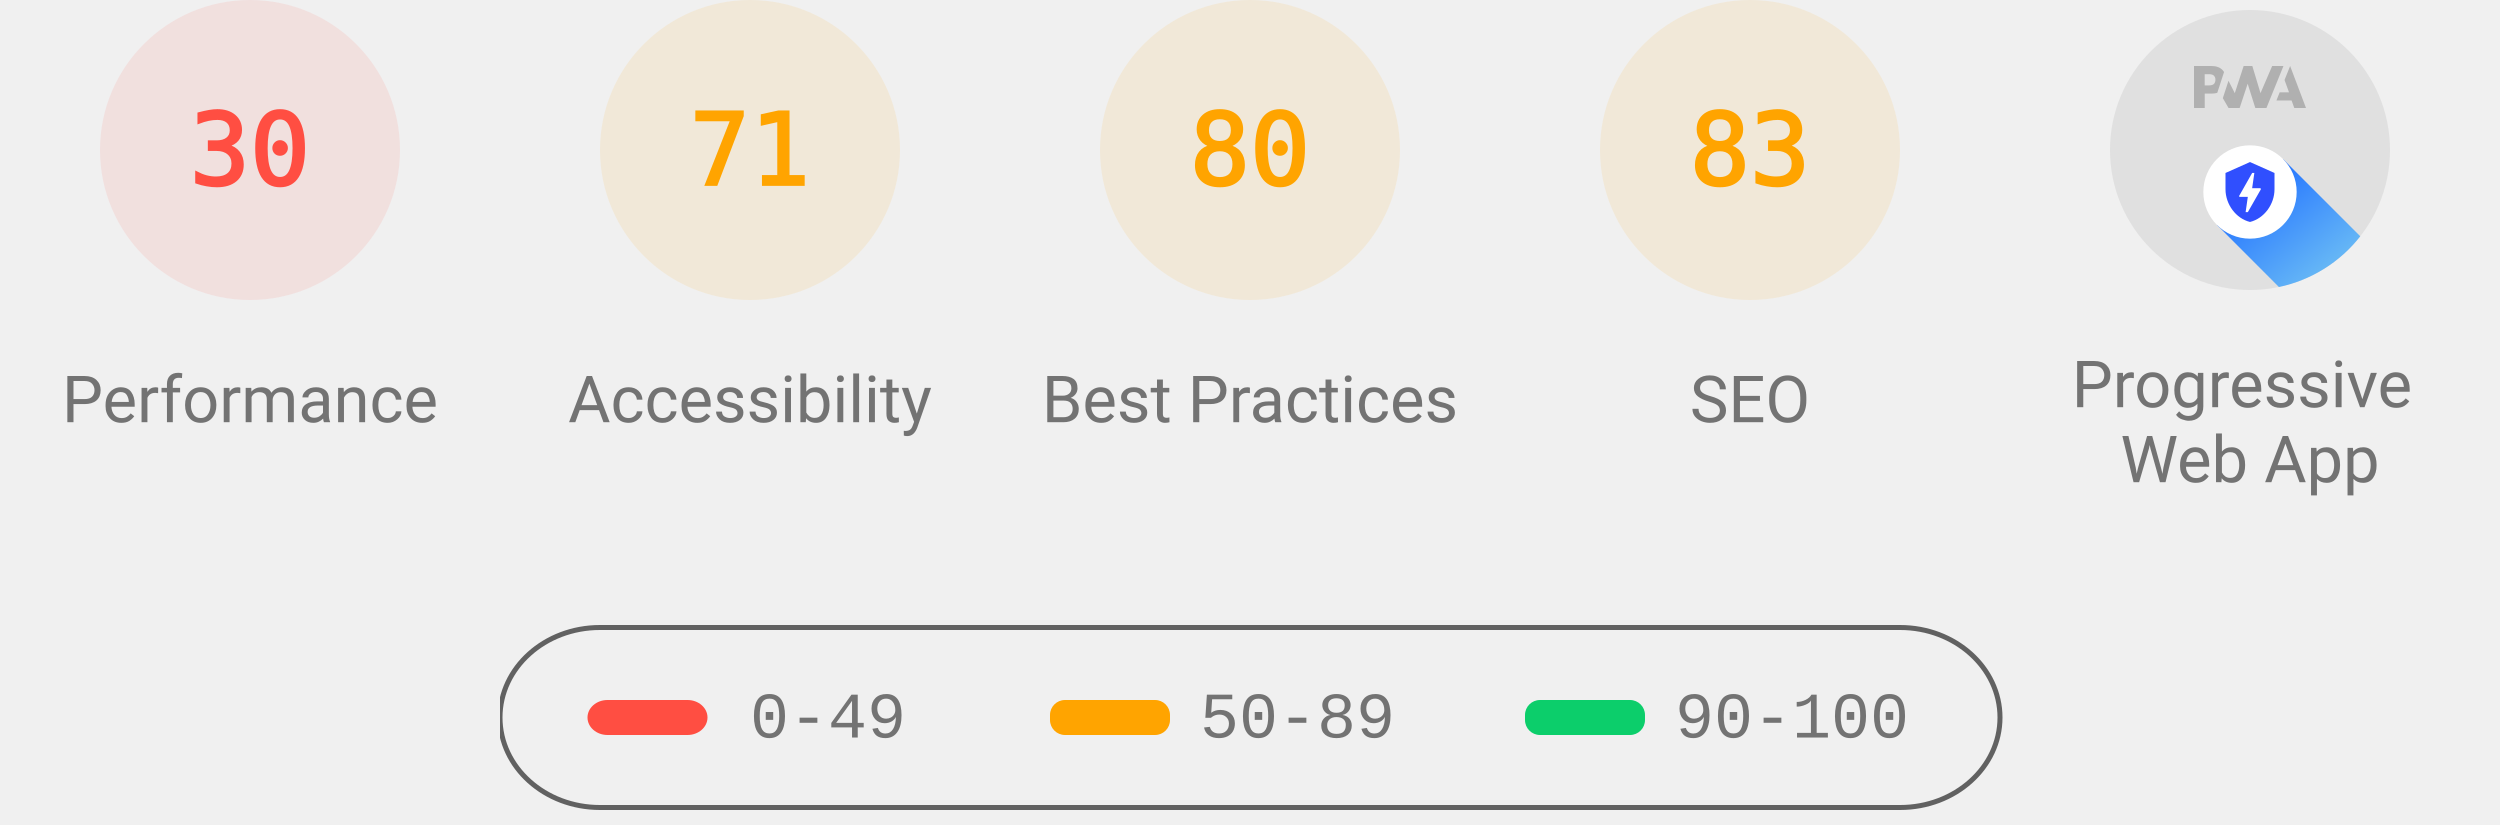
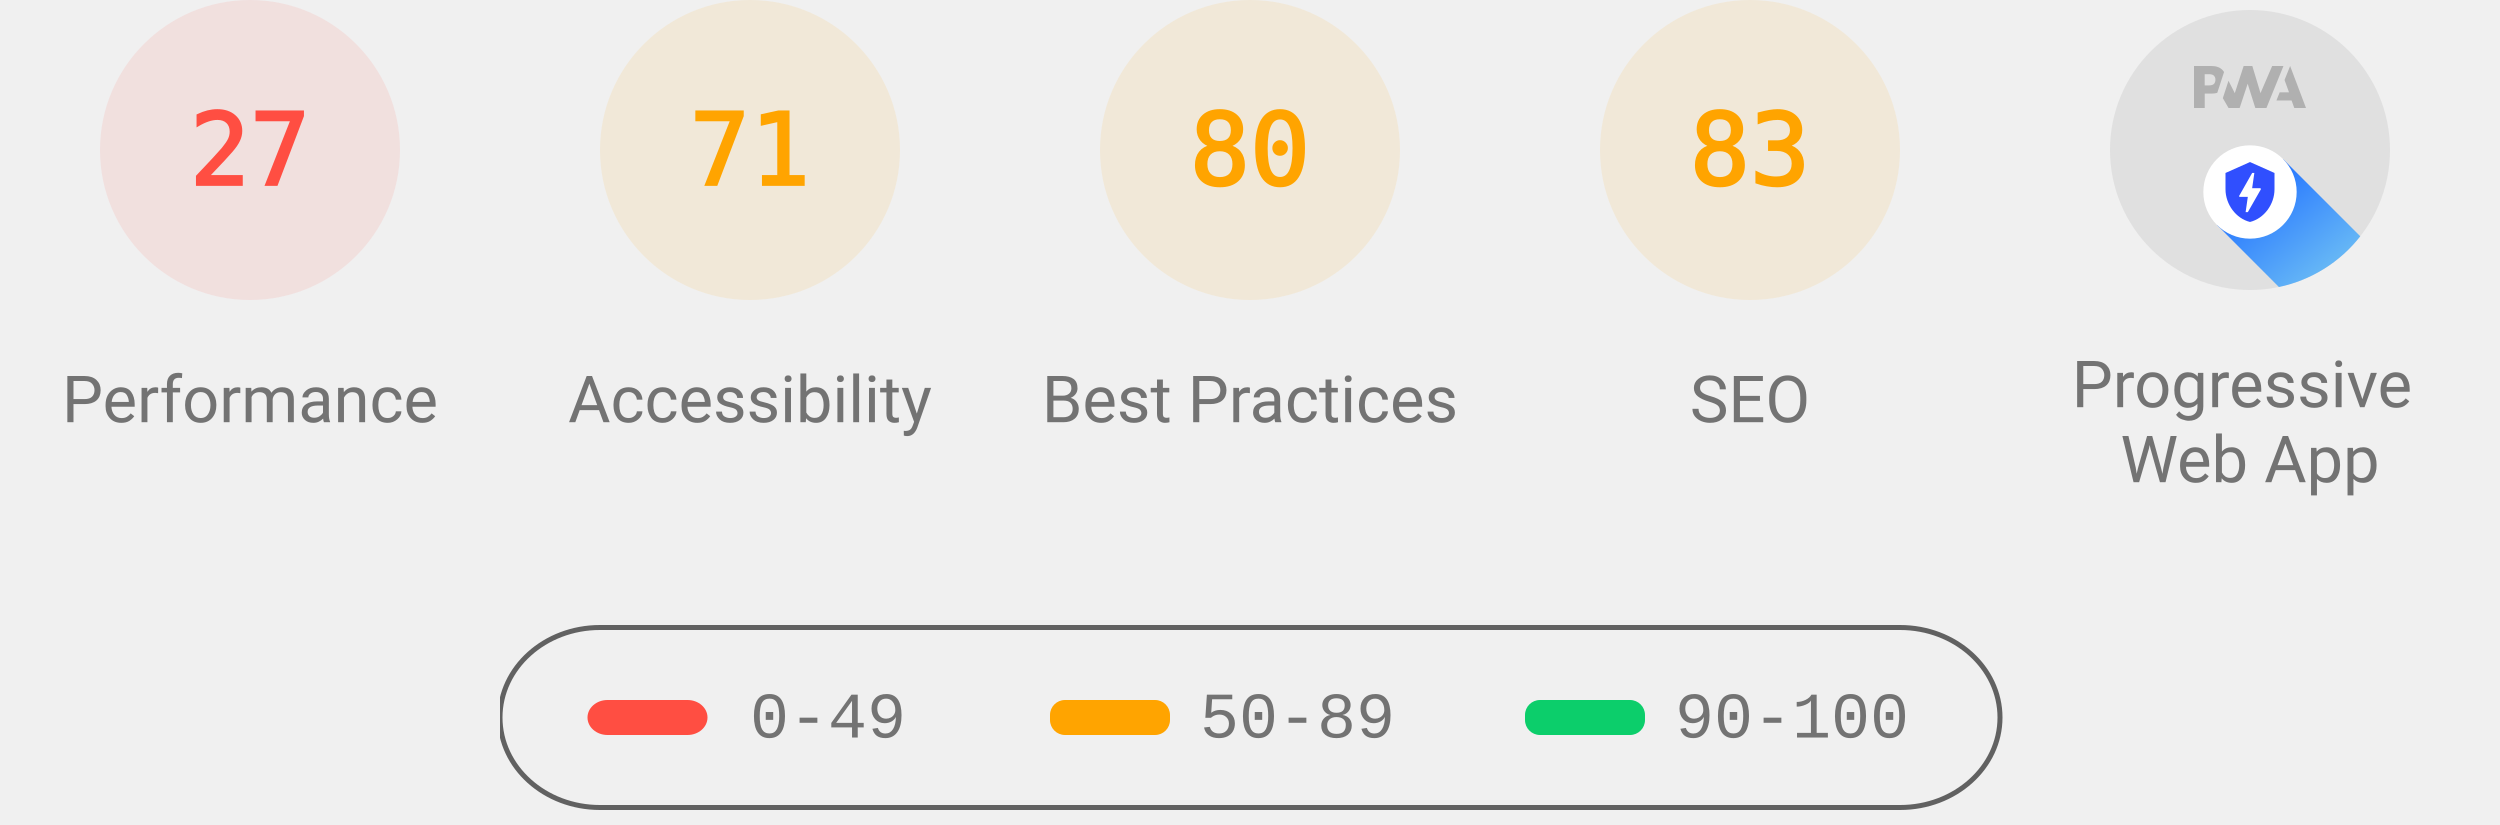
<svg xmlns="http://www.w3.org/2000/svg" class="theme--agnostic" fill="none" width="1000" height="330">
  <style>
			.gauge-base {
				opacity: 0.1
			}

			.gauge-arc {
				fill: none;
				animation-delay: 250ms;
				stroke-linecap: round;
				transform: rotate(-90deg);
				transform-origin: 100px 60px;
				animation: load-gauge 1s ease forwards
			}

			.guage-text {
				font-size: 40px;
				font-family: monospace;
				text-align: center
			}

			.guage-red {
				color: #ff4e42;
				fill: #ff4e42;
				stroke: #ff4e42
			}
			.guage-orange {
				color: #ffa400;
				fill: #ffa400;
				stroke: #ffa400
			}
			.guage-green {
				color: #0cce6b;
				fill: #0cce6b;
				stroke: #0cce6b
			}
			.theme--agnostic .guage-undefined {
				color: #5c5c5c;
				fill: #5c5c5c;
				stroke: #5c5c5c
			}
			.theme--light .guage-undefined {
				color: #1e1e1e;
				fill: #1e1e1e;
				stroke: #1e1e1e
			}
			.theme--dark .guage-undefined {
				color: #f5f5f5;
				fill: #f5f5f5;
				stroke: #f5f5f5
			}

			.guage-title {
				stroke: none;
				font-size: 26px;
				line-height: 26px;
				font-family: Roboto, Halvetica, Arial, sans-serif
			}
			.metric.guage-title {
				font-family: 'Courier New', Courier, monospace
			}
			.theme--agnostic .guage-title {
				color: #737373;
				fill: #737373
			}
			.theme--light .guage-title {
				color: #212121;
				fill: #212121
			}
			.theme--dark .guage-title {
				color: #f5f5f5;
				fill: #f5f5f5
			}

			@keyframes load-gauge {
				from {
					stroke-dasharray: 0 352.858
				}
			}
			.lh-gauge--pwa__disc {
				fill: #e0e0e0
			}
			.lh-gauge--pwa__logo {
				position: relative;
				fill: #b0b0b0
			}
			.lh-gauge--pwa__invisible {
				display: none
			}
			.lh-gauge--pwa__visible {
				display: inline
			}
			.guage-invisible {
				display: none
			}
			.lh-gauge--pwa__logo--primary-color {
				fill: #304ffe
			}
			.theme--agnostic .lh-gauge--pwa__logo--secondary-color {
				fill: #787878
			}
			.theme--light .lh-gauge--pwa__logo--secondary-color {
				fill: #3d3d3d
			}
			.theme--dark .lh-gauge--pwa__logo--secondary-color {
				fill: #d8b6b6
			}
			.theme--light #svg_2 {
				stroke: #00000022
			}
			.theme--agnostic #svg_2 {
				stroke: #616161
			}
			.theme--light #svg_2 {
				stroke: #00000022
			}
			.theme--dark #svg_2 {
				stroke: #f5f5f566
			}
		</style>
  <svg class="guage-div guage-perf guage-red" viewBox="0 0 200 200" width="200" height="200" x="0" y="0">
    <circle class="gauge-base" r="56" cx="100" cy="60" stroke-width="8" />
-     <circle class="gauge-arc guage-arc-1" r="56" cx="100" cy="60" stroke-width="8" style="stroke-dasharray: 105.557, 351.858;" />
-     <text class="guage-text" x="100px" y="60px" alignment-baseline="central" dominant-baseline="central" text-anchor="middle">30</text>
+     <circle class="gauge-arc guage-arc-1" r="56" cx="100" cy="60" stroke-width="8" style="stroke-dasharray: 95.002, 351.858;" />
+     <text class="guage-text" x="100px" y="60px" alignment-baseline="central" dominant-baseline="central" text-anchor="middle">27</text>
    <text class="guage-title" x="100px" y="160px" alignment-baseline="central" dominant-baseline="central" text-anchor="middle">Performance</text>
  </svg>
  <svg class="guage-div guage-acc guage-orange" viewBox="0 0 200 200" width="200" height="200" x="200" y="0">
    <circle class="gauge-base" r="56" cx="100" cy="60" stroke-width="8" />
    <circle class="gauge-arc guage-arc-2" r="56" cx="100" cy="60" stroke-width="8" style="stroke-dasharray: 249.819, 351.858;" />
    <text class="guage-text" x="100px" y="60px" alignment-baseline="central" dominant-baseline="central" text-anchor="middle">71</text>
    <text class="guage-title" x="100px" y="160px" alignment-baseline="central" dominant-baseline="central" text-anchor="middle">Accessibility</text>
  </svg>
  <svg class="guage-div guage-best guage-orange" viewBox="0 0 200 200" width="200" height="200" x="400" y="0">
    <circle class="gauge-base" r="56" cx="100" cy="60" stroke-width="8" />
    <circle class="gauge-arc guage-arc-3" r="56" cx="100" cy="60" stroke-width="8" style="stroke-dasharray: 281.486, 351.858;" />
    <text class="guage-text" x="100px" y="60px" alignment-baseline="central" dominant-baseline="central" text-anchor="middle">80</text>
    <text class="guage-title" x="100px" y="160px" alignment-baseline="central" dominant-baseline="central" text-anchor="middle">Best Practices</text>
  </svg>
  <svg class="guage-div guage-seo guage-orange" viewBox="0 0 200 200" width="200" height="200" x="600" y="0">
    <circle class="gauge-base" r="56" cx="100" cy="60" stroke-width="8" />
    <circle class="gauge-arc guage-arc-4" r="56" cx="100" cy="60" stroke-width="8" style="stroke-dasharray: 292.042, 351.858;" />
    <text class="guage-text" x="100px" y="60px" alignment-baseline="central" dominant-baseline="central" text-anchor="middle">83</text>
    <text class="guage-title" x="100px" y="160px" alignment-baseline="central" dominant-baseline="central" text-anchor="middle">SEO</text>
  </svg>
  <svg class="guage-div guage-pwa " viewBox="0 0 200 200" width="200" height="200" x="800" y="0">
    <svg viewBox="0 0 60 60" width="112" height="112" x="44" y="4">
      <defs>
        <linearGradient id="lh-gauge--pwa__check-circle__gradient-0" x1="50%" y1="0%" x2="50%" y2="100%">
          <stop stop-color="#00C852" offset="0%" />
          <stop stop-color="#009688" offset="100%" />
        </linearGradient>
        <linearGradient id="lh-gauge--pwa__installable__shadow-gradient-0" x1="76.056%" x2="24.111%" y1="82.995%" y2="24.735%">
          <stop stop-color="#A5D6A7" offset="0%" />
          <stop stop-color="#80CBC4" offset="100%" />
        </linearGradient>
        <linearGradient id="lh-gauge--pwa__fast-reliable__shadow-gradient-0" x1="76.056%" y1="82.995%" x2="25.678%" y2="26.493%">
          <stop stop-color="#64B5F6" offset="0%" />
          <stop stop-color="#2979FF" offset="100%" />
        </linearGradient>
        <g id="lh-gauge--pwa__fast-reliable-badge-0">
          <circle fill="#FFFFFF" cx="10" cy="10" r="10" />
          <path fill="#304FFE" d="M10 3.58l5.25 2.34v3.5c0 3.23-2.24 6.26-5.25 7-3.01-.74-5.25-3.77-5.25-7v-3.5L10 3.58zm-.47 10.74l2.76-4.83.03-.07c.04-.08 0-.24-.22-.24h-1.64l.47-3.26h-.47l-2.7 4.77c-.02.01.05-.1-.04.05-.09.16-.1.31.18.31h1.63l-.47 3.27h.47z" />
        </g>
        <g id="lh-gauge--pwa__installable-badge-0">
          <circle fill="#FFFFFF" cx="10" cy="10" r="10" />
          <path fill="#009688" d="M10 4.167A5.835 5.835 0 0 0 4.167 10 5.835 5.835 0 0 0 10 15.833 5.835 5.835 0 0 0 15.833 10 5.835 5.835 0 0 0 10 4.167zm2.917 6.416h-2.334v2.334H9.417v-2.334H7.083V9.417h2.334V7.083h1.166v2.334h2.334v1.166z" />
        </g>
      </defs>
      <g stroke="none" fill-rule="nonzero">
        <circle class="lh-gauge--pwa__disc" cx="30" cy="30" r="30" />
        <g class="lh-gauge--pwa__logo">
          <path d="M35.66 19.39l.7-1.75h2L37.4 15 38.6 12l3.4 9h-2.51l-.58-1.61z" />
          <path d="M33.52 21l3.65-9h-2.42l-2.5 5.82L30.5 12h-1.86l-1.9 5.82-1.35-2.65-1.21 3.72L25.4 21h2.38l1.72-5.2 1.64 5.2z" />
          <path fill-rule="nonzero" d="M20.3 17.91h1.48c.45 0 .85-.05 1.2-.15l.39-1.18 1.07-3.3a2.64 2.64 0 0 0-.28-.37c-.55-.6-1.36-.91-2.42-.91H18v9h2.3V17.9zm1.96-3.84c.22.22.33.5.33.87 0 .36-.1.65-.29.87-.2.23-.59.35-1.15.35h-.86v-2.41h.87c.52 0 .89.1 1.1.32z" />
        </g>
        <rect class="lh-gauge--pwa__component lh-gauge--pwa__na-line lh-gauge--pwa__invisible" fill="#FFFFFF" x="20" y="32" width="20" height="4" rx="2" />
        <g class="lh-gauge--pwa__component lh-gauge--pwa__fast-reliable-badge lh-gauge--pwa__visible" transform="translate(20, 29)">
          <path fill="url(#lh-gauge--pwa__fast-reliable__shadow-gradient-0)" d="M33.63 19.49A30 30 0 0 1 16.2 30.36L3 17.14 17.14 3l16.49 16.49z" />
          <use href="#lh-gauge--pwa__fast-reliable-badge-0" />
        </g>
        <g class="lh-gauge--pwa__component lh-gauge--pwa__installable-badge lh-gauge--pwa__invisible" transform="translate(20, 29)">
          <path fill="url(#lh-gauge--pwa__installable__shadow-gradient-0)" d="M33.629 19.487c-4.272 5.453-10.391 9.39-17.415 10.869L3 17.142 17.142 3 33.63 19.487z" />
          <use href="#lh-gauge--pwa__installable-badge-0" />
        </g>
        <g class="lh-gauge--pwa__component lh-gauge--pwa__fast-reliable-installable-badges lh-gauge--pwa__invisible">
          <g transform="translate(8, 29)">
            <path fill="url(#lh-gauge--pwa__fast-reliable__shadow-gradient-0)" d="M16.321 30.463L3 17.143 17.142 3l22.365 22.365A29.864 29.864 0 0 1 22 31c-1.942 0-3.84-.184-5.679-.537z" />
            <use href="#lh-gauge--pwa__fast-reliable-badge-0" />
          </g>
          <g transform="translate(32, 29)">
            <path fill="url(#lh-gauge--pwa__installable__shadow-gradient-0)" d="M25.982 11.84a30.107 30.107 0 0 1-13.08 15.203L3 17.143 17.142 3l8.84 8.84z" />
            <use href="#lh-gauge--pwa__installable-badge-0" />
          </g>
        </g>
        <g class="lh-gauge--pwa__component lh-gauge--pwa__check-circle lh-gauge--pwa__invisible" transform="translate(18, 28)">
          <circle fill="#FFFFFF" cx="12" cy="12" r="12" />
          <path fill="url(#lh-gauge--pwa__check-circle__gradient-0)" d="M12 2a10 10 0 1 0 0 20 10 10 0 0 0 0-20zm-2 15l-5-5 1.41-1.41L10 14.17l7.59-7.59L19 8l-9 9z" />
        </g>
      </g>
    </svg>
    <text class="guage-title" y="160px" alignment-baseline="central" dominant-baseline="central" text-anchor="middle">
      <tspan x="100px" dy="-6px">Progressive</tspan>
      <tspan x="100px" dy="30px">Web App</tspan>
    </text>
  </svg>
  <svg width="604" height="76" x="200" y="250">
    <g>
      <rect fill="none" id="canvas_background" height="80" width="604" y="-1" x="-1" />
      <g display="none" overflow="visible" y="0" x="0" height="100%" width="100%" id="canvasGrid">
        <rect fill="url(#gridpattern)" stroke-width="0" y="0" x="0" height="100%" width="100%" />
      </g>
    </g>
    <g>
      <rect fill-opacity="0" stroke-width="2" rx="40" id="svg_2" height="72" width="600" y="1" x="0" fill="#000000" />
      <rect stroke="#000" rx="8" id="svg_3" height="14" width="48" y="30" x="35" stroke-opacity="null" stroke-width="0" fill="#ff4e42" />
      <rect stroke="#000" rx="6" id="svg_4" height="14" width="48" y="30" x="220" stroke-opacity="null" stroke-width="0" fill="#ffa400" />
      <rect stroke="#000" rx="6" id="svg_5" height="14" width="48" y="30" x="410" stroke-opacity="null" stroke-width="0" fill="#0cce6b" />
      <text class="metric guage-title" xml:space="preserve" text-anchor="start" font-size="26" id="svg_6" y="45" x="100" stroke-opacity="null" stroke-width="0" stroke="#000">0-49</text>
      <text class="metric guage-title" xml:space="preserve" text-anchor="start" font-size="26" id="svg_7" y="45" x="280" stroke-opacity="null" stroke-width="0" stroke="#000">50-89</text>
      <text class="metric guage-title" xml:space="preserve" text-anchor="start" font-size="26" id="svg_8" y="45" x="470" stroke-opacity="null" stroke-width="0" stroke="#000">90-100</text>
    </g>
  </svg>
</svg>
